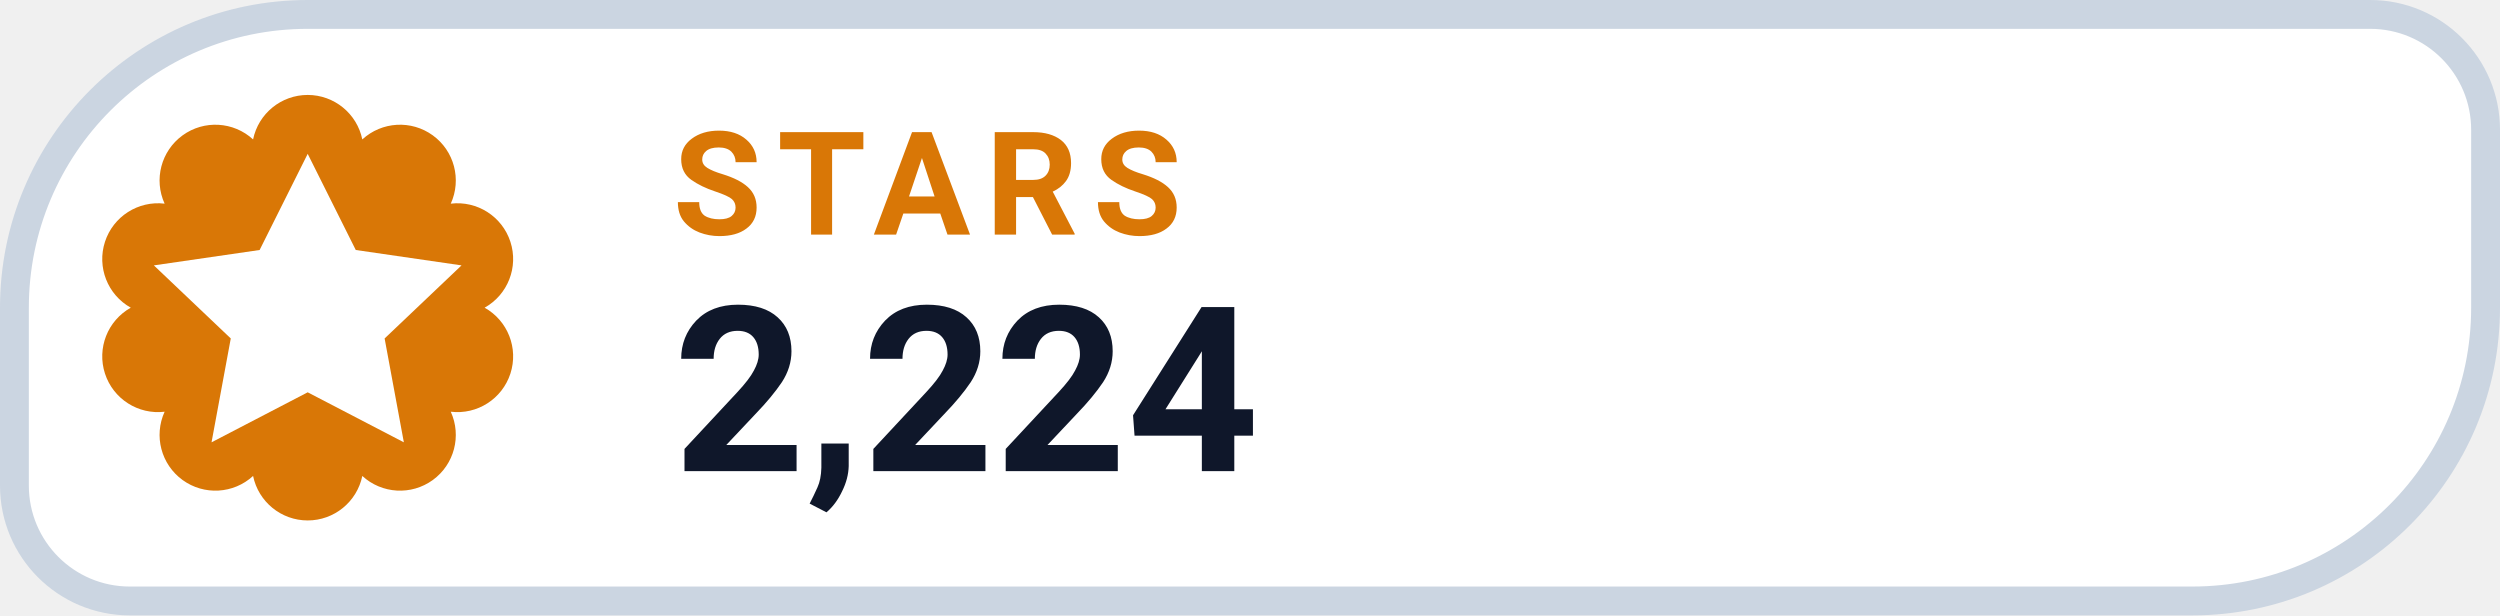
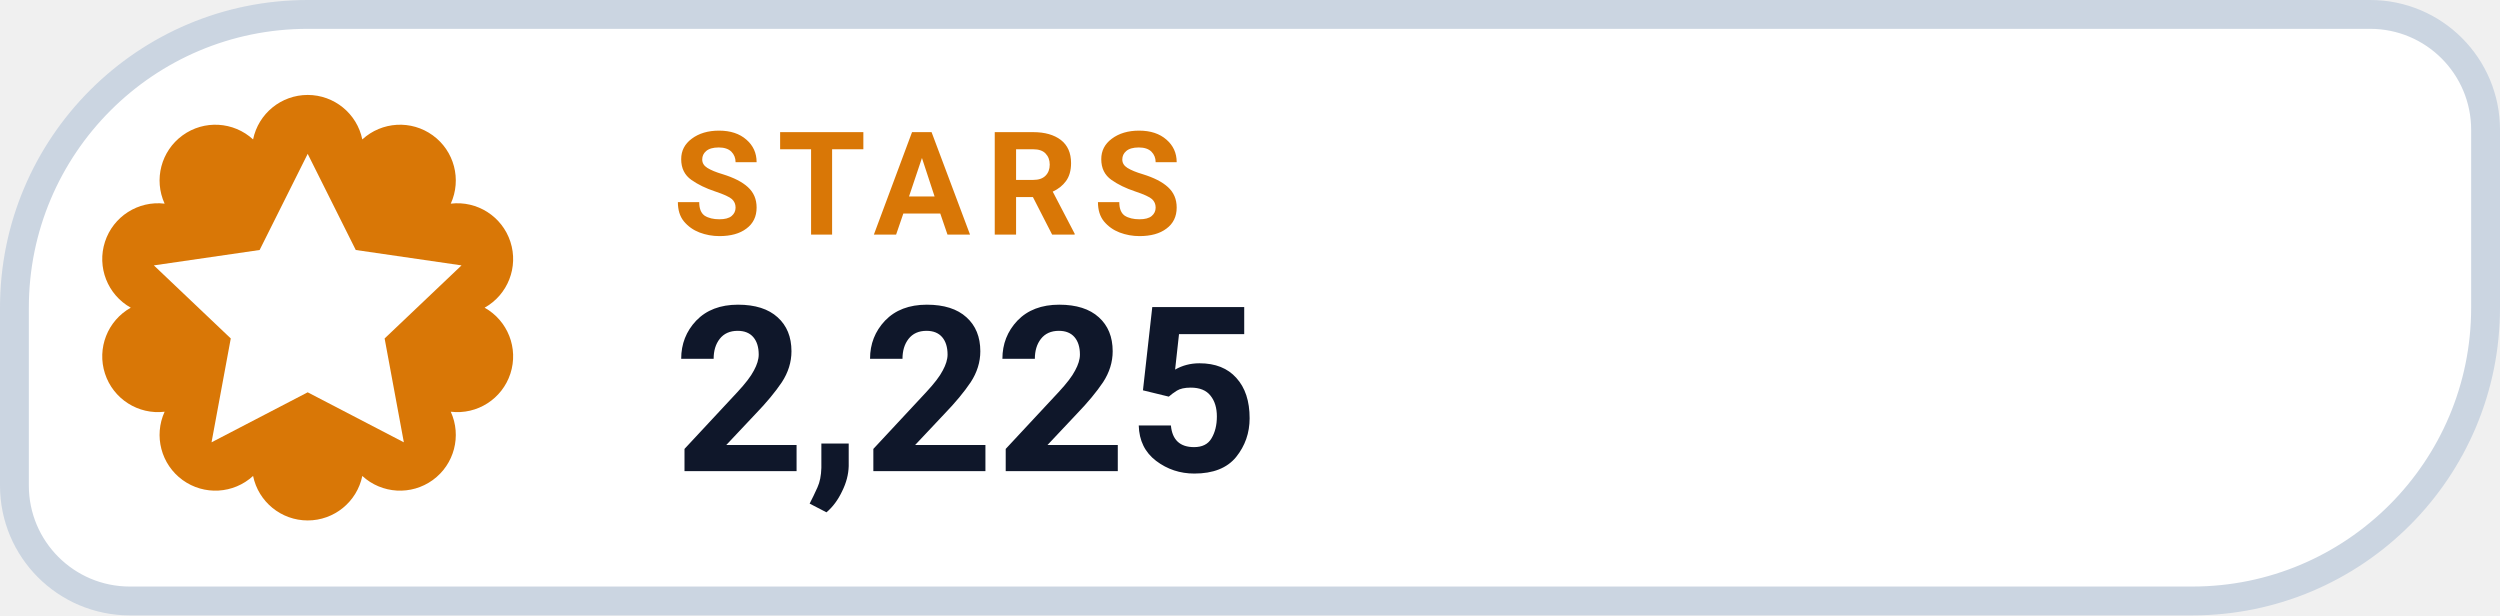
- <svg xmlns="http://www.w3.org/2000/svg" width="130" height="32" viewBox="0 0 130 32" role="img" aria-label="STARS 2,224">
+ <svg xmlns="http://www.w3.org/2000/svg" width="130" height="32" viewBox="0 0 130 32" role="img" aria-label="STARS 2,225">
  <path d="M 16.00 0.75 H 123.25 A 6.00 6.00 0 0 1 129.25 6.75 V 16.00 A 15.25 15.25 0 0 1 114.00 31.25 H 6.75 A 6.00 6.00 0 0 1 0.75 25.25 V 16.00 A 15.25 15.25 0 0 1 16.00 0.75 Z" fill="#FFFFFF" stroke="#CBD5E1" stroke-width="1.5" />
  <path d="M 13.16 7.25 A 2.90 2.90 0 0 1 18.84 7.25 A 2.90 2.90 0 0 1 23.44 10.59 A 2.90 2.90 0 0 1 25.20 16.00 A 2.90 2.90 0 0 1 23.44 21.41 A 2.90 2.90 0 0 1 18.84 24.75 A 2.90 2.90 0 0 1 13.16 24.75 A 2.90 2.90 0 0 1 8.56 21.41 A 2.90 2.90 0 0 1 6.80 16.00 A 2.90 2.90 0 0 1 8.56 10.59 A 2.90 2.90 0 0 1 13.16 7.25 Z" fill="#D97706" />
  <g transform="translate(16 16)" style="color:#FFFFFF;">
    <path d="M0 -8 l2.5 5 5.5 .8 -4 3.8 1 5.4 -5 -2.6 -5 2.6 1 -5.4 -4 -3.8 5.5 -.8 Z" fill="currentColor" />
  </g>
  <text x="35" y="12.2" fill="#D97706" font-family="-apple-system,BlinkMacSystemFont,'Segoe UI',Roboto,Helvetica,Arial,sans-serif" font-size="7.5" font-weight="700" letter-spacing=".8">STARS</text>
-   <text x="35" y="24.5" fill="#0F172A" font-family="-apple-system,BlinkMacSystemFont,'Segoe UI',Roboto,Helvetica,Arial,sans-serif" font-size="12" font-weight="750">2,224</text>
+   <text x="35" y="24.5" fill="#0F172A" font-family="-apple-system,BlinkMacSystemFont,'Segoe UI',Roboto,Helvetica,Arial,sans-serif" font-size="12" font-weight="750">2,225</text>
</svg>
